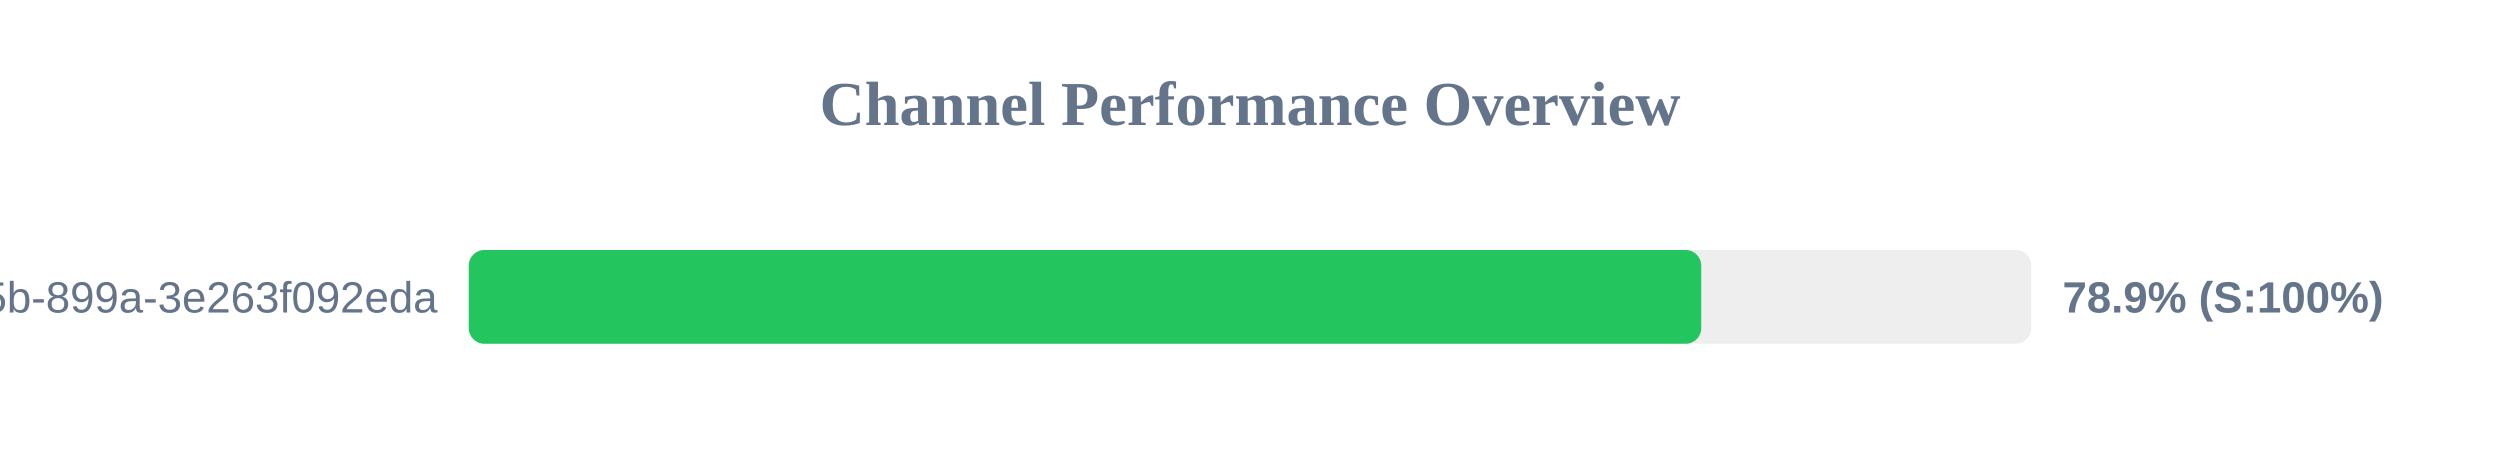
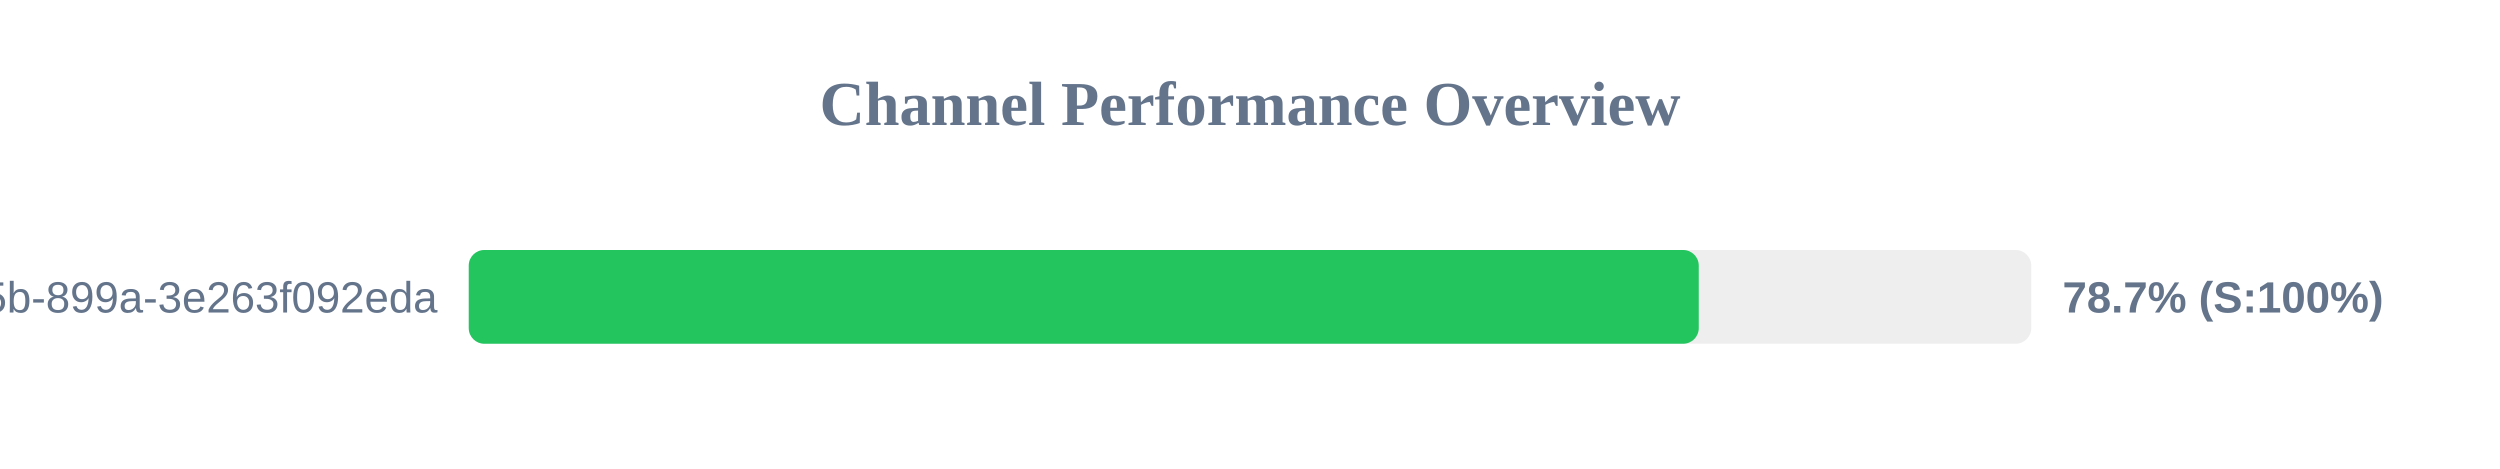
<svg xmlns="http://www.w3.org/2000/svg" width="800" height="150" version="1.1">
  <style>
        .row { font: 14px Arial; fill: #64748b; }
        .score { font: bold 14px Arial; fill: #64748b; }
    </style>
  <text x="400" y="40" text-anchor="middle" font-size="20px" font-weight="bold" fill="#64748b">Channel Performance Overview</text>
  <rect x="150" y="80" width="500" height="30" fill="#eee" rx="5" />
-   <rect x="150" y="80" width="394.4" height="30" fill="#22c55e" rx="5" />
+   <rect x="150" y="80" width="393.6" height="30" fill="#22c55e" rx="5" />
  <text x="140" y="100" text-anchor="end" class="row">?uuid=6bf726db-fb0b-405b-899a-3e263f092eda</text>
-   <text x="660" y="100" text-anchor="start" class="score">78.9% (S:100%)</text>
+   <text x="660" y="100" text-anchor="start" class="score">78.7% (S:100%)</text>
</svg>
